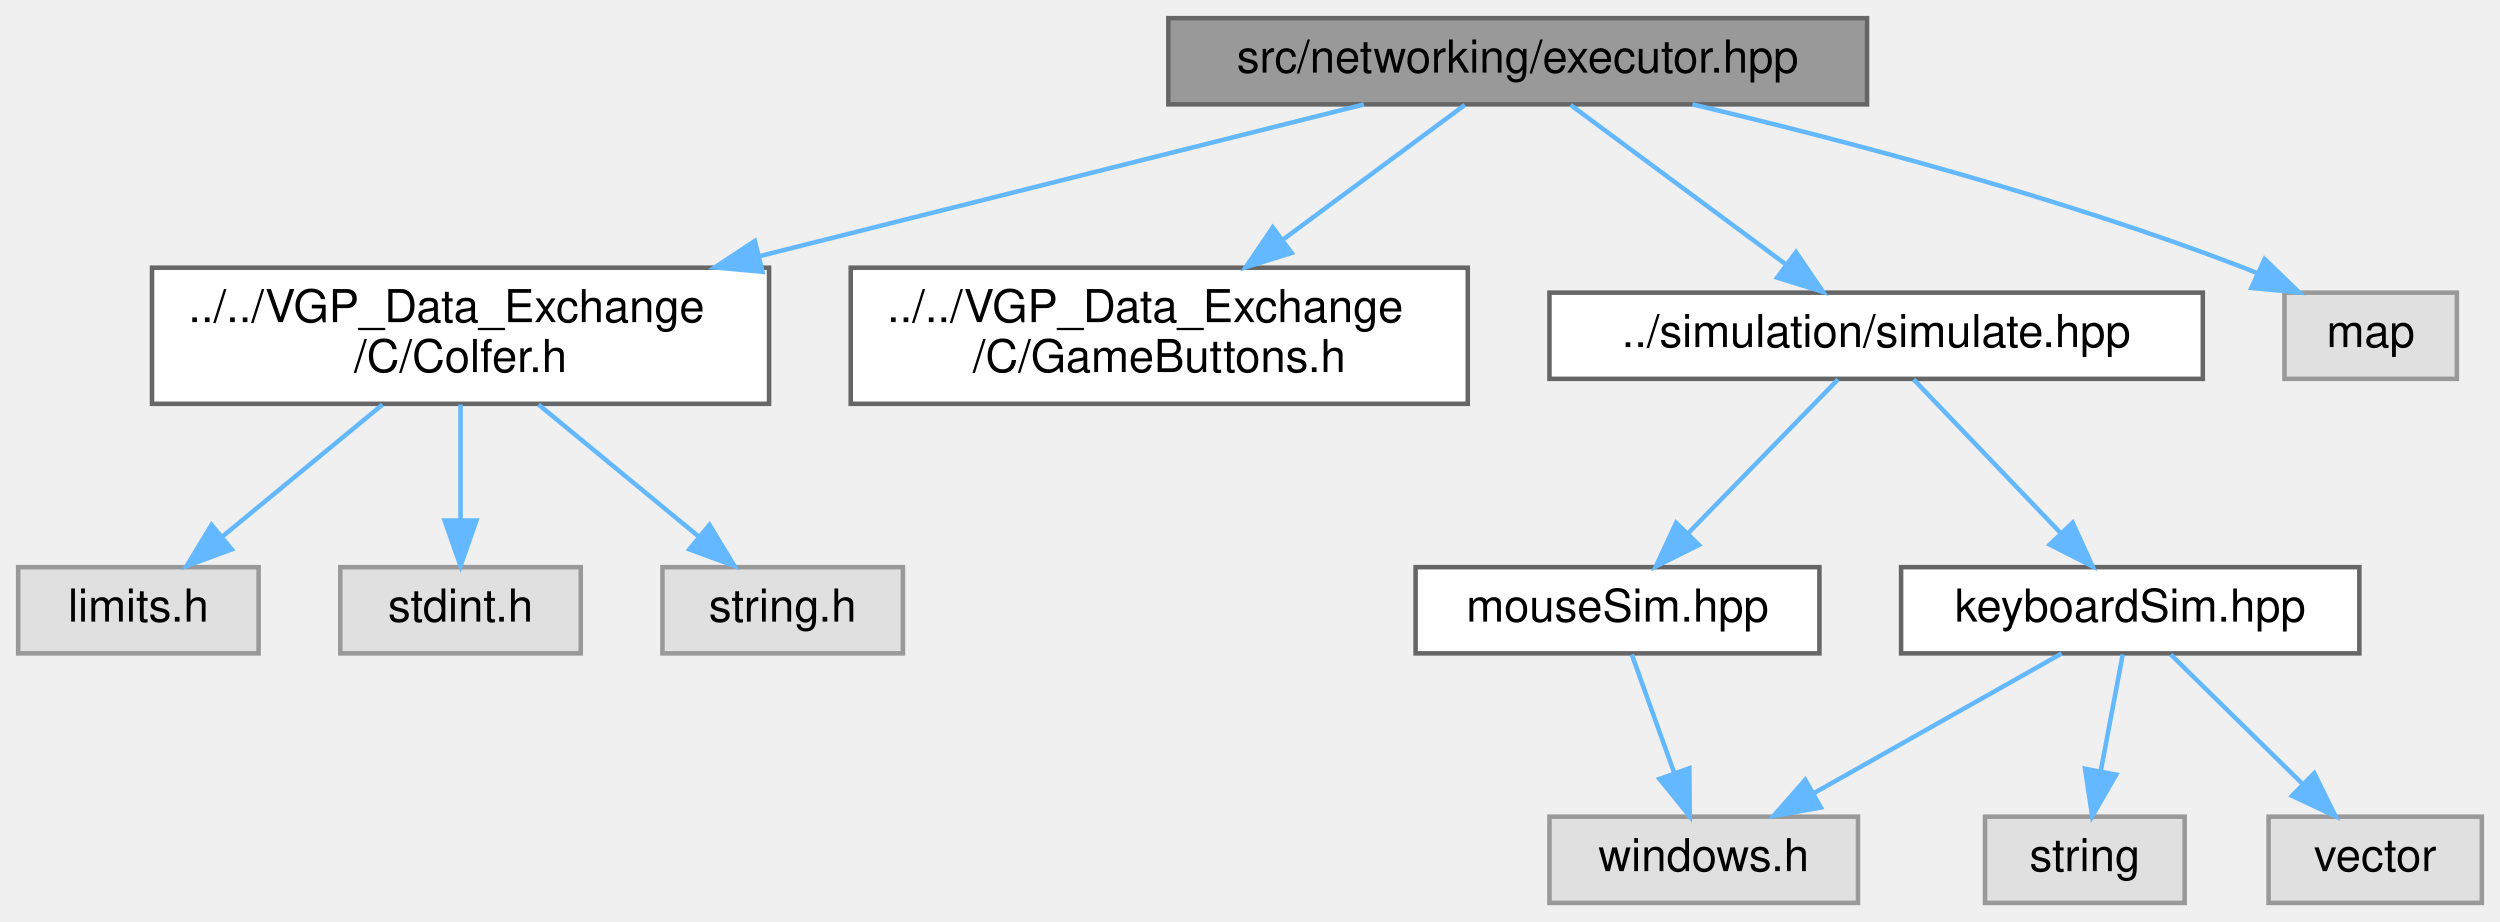
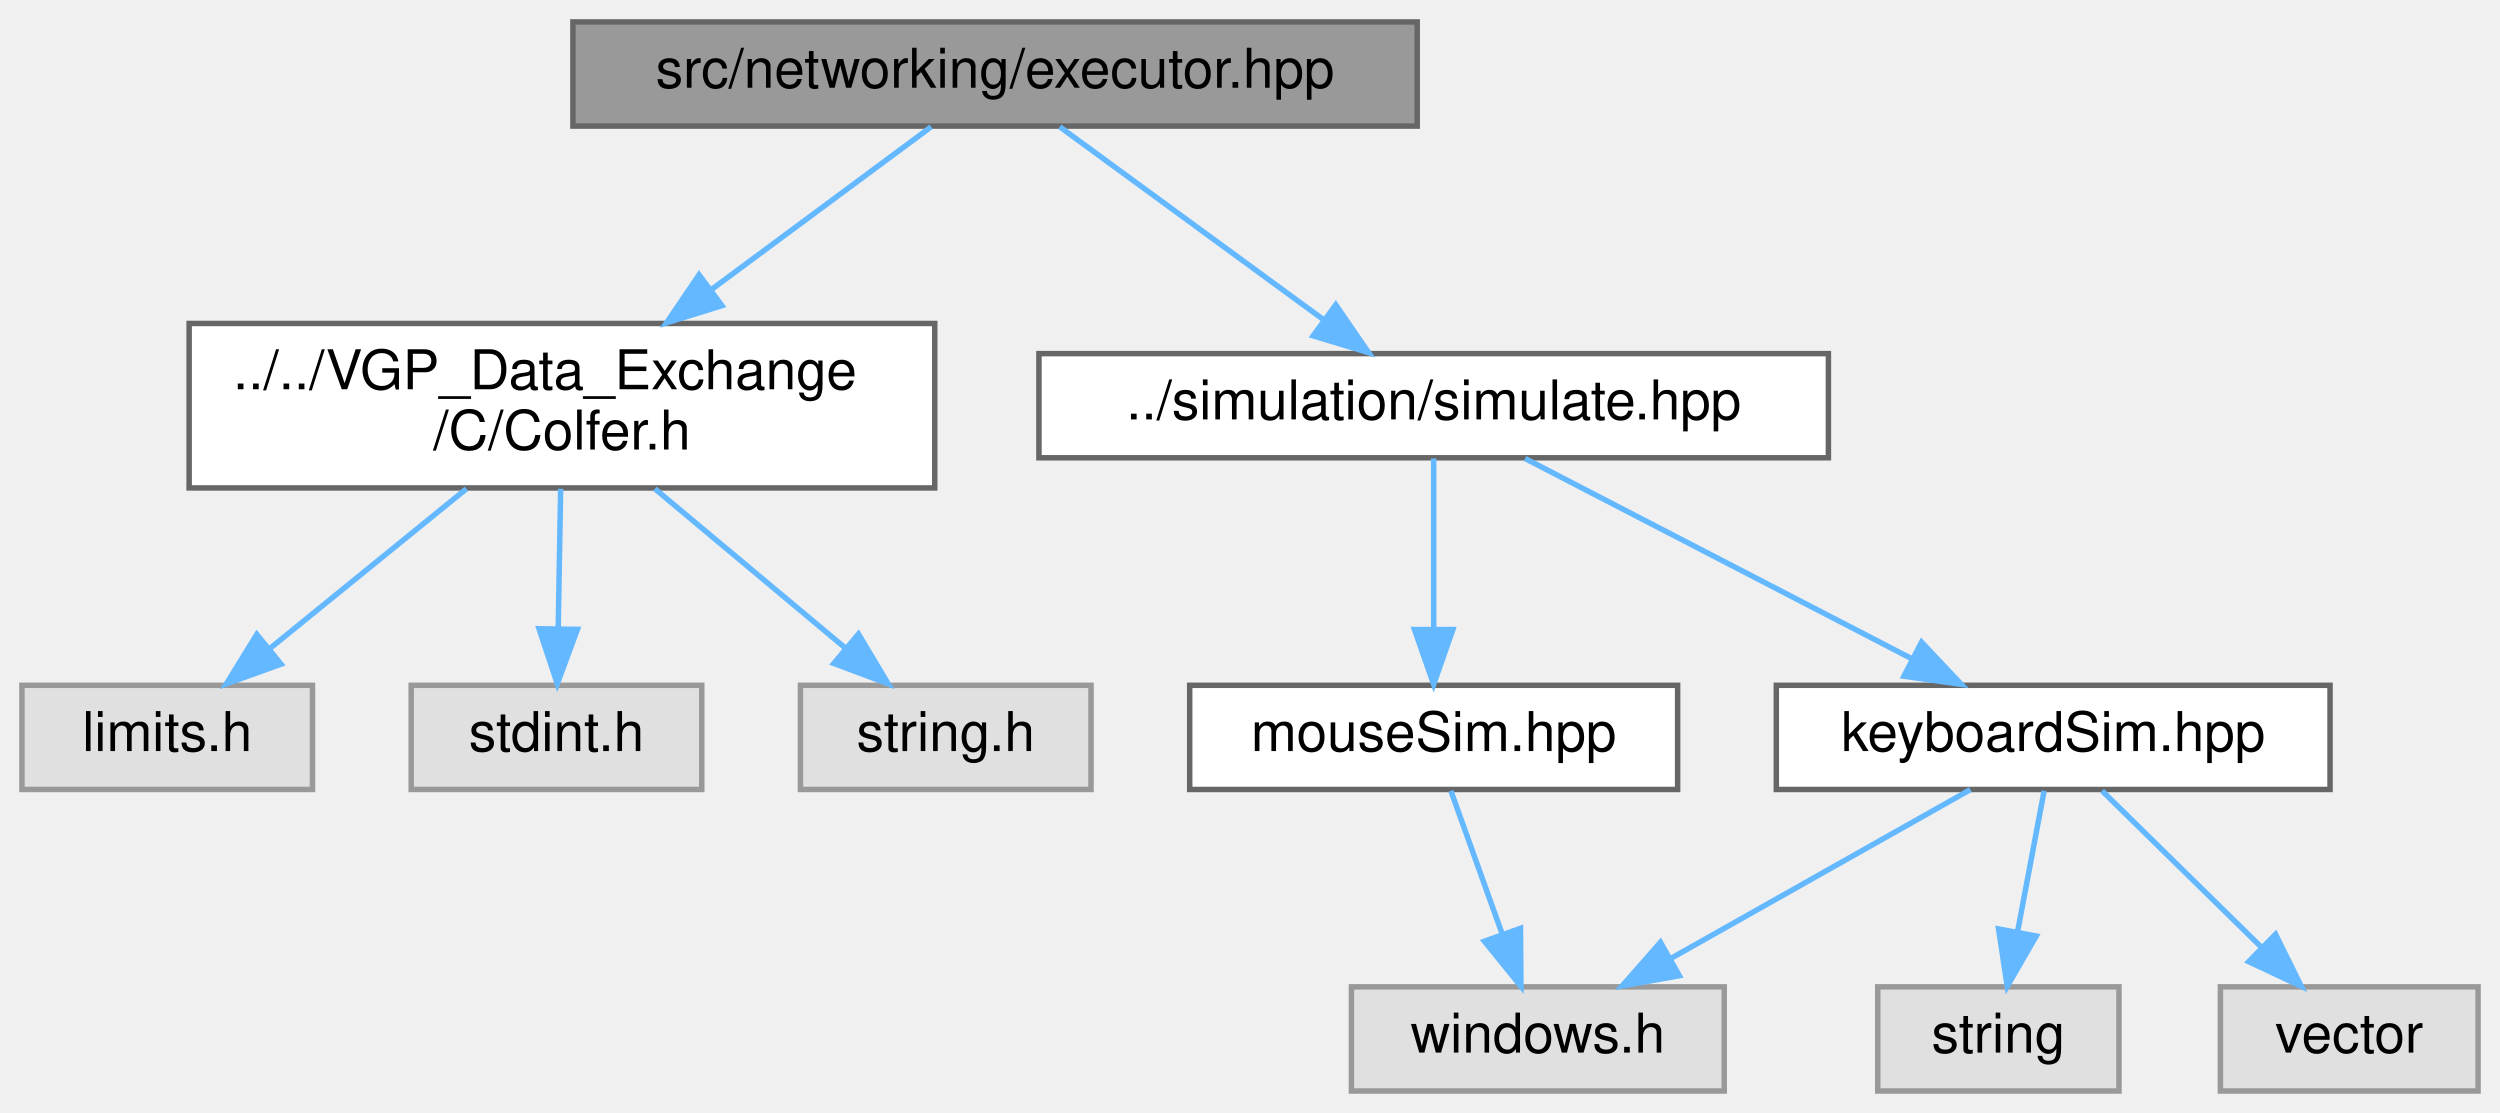
- <svg xmlns="http://www.w3.org/2000/svg" xmlns:xlink="http://www.w3.org/1999/xlink" width="551pt" height="203pt" viewBox="0.00 0.00 551.00 203.00">
+ <svg xmlns="http://www.w3.org/2000/svg" xmlns:xlink="http://www.w3.org/1999/xlink" width="456pt" height="203pt" viewBox="0.00 0.00 456.00 203.00">
  <g id="graph0" class="graph" transform="scale(1 1) rotate(0) translate(4 199)">
    <g id="Node000001" class="node">
      <g id="a_Node000001">
        <a xlink:title=" ">
-           <polygon fill="#999999" stroke="#666666" points="407.5,-195 253.5,-195 253.5,-176 407.5,-176 407.5,-195" />
-           <text text-anchor="middle" x="330.5" y="-183" font-family="Helvetica,sans-Serif" font-size="10.00">src/networking/executor.hpp</text>
+           <polygon fill="#999999" stroke="#666666" points="254.5,-195 100.5,-195 100.5,-176 254.5,-176 254.5,-195" />
+           <text text-anchor="middle" x="177.5" y="-183" font-family="Helvetica,sans-Serif" font-size="10.00">src/networking/executor.hpp</text>
        </a>
      </g>
    </g>
    <g id="Node000002" class="node">
      <g id="a_Node000002">
        <a xlink:href="Colfer_8h.html" target="_top" xlink:title=" ">
-           <polygon fill="white" stroke="#666666" points="165.5,-140 29.5,-140 29.5,-110 165.5,-110 165.5,-140" />
-           <text text-anchor="start" x="37.5" y="-128" font-family="Helvetica,sans-Serif" font-size="10.00">../../VGP_Data_Exchange</text>
-           <text text-anchor="middle" x="97.5" y="-117" font-family="Helvetica,sans-Serif" font-size="10.00">/C/Colfer.h</text>
+           <polygon fill="white" stroke="#666666" points="166.5,-140 30.5,-140 30.5,-110 166.5,-110 166.5,-140" />
+           <text text-anchor="start" x="38.5" y="-128" font-family="Helvetica,sans-Serif" font-size="10.00">../../VGP_Data_Exchange</text>
+           <text text-anchor="middle" x="98.5" y="-117" font-family="Helvetica,sans-Serif" font-size="10.00">/C/Colfer.h</text>
        </a>
      </g>
    </g>
    <g id="edge1_Node000001_Node000002" class="edge">
      <g id="a_edge1_Node000001_Node000002">
        <a xlink:title=" ">
-           <path fill="none" stroke="#63b8ff" d="M296.62,-175.99C261.84,-167.26 206.83,-153.45 163.43,-142.55" />
-           <polygon fill="#63b8ff" stroke="#63b8ff" points="164.07,-139.1 153.52,-140.06 162.36,-145.89 164.07,-139.1" />
+           <path fill="none" stroke="#63b8ff" d="M165.84,-175.87C155.32,-168.08 139.44,-156.32 125.74,-146.17" />
+           <polygon fill="#63b8ff" stroke="#63b8ff" points="127.68,-143.25 117.56,-140.11 123.51,-148.88 127.68,-143.25" />
        </a>
      </g>
    </g>
    <g id="Node000006" class="node">
      <g id="a_Node000006">
-         <a xlink:href="GameButtons_8h.html" target="_top" xlink:title=" ">
-           <polygon fill="white" stroke="#666666" points="319.5,-140 183.5,-140 183.5,-110 319.5,-110 319.5,-140" />
-           <text text-anchor="start" x="191.5" y="-128" font-family="Helvetica,sans-Serif" font-size="10.00">../../VGP_Data_Exchange</text>
-           <text text-anchor="middle" x="251.5" y="-117" font-family="Helvetica,sans-Serif" font-size="10.00">/C/GameButtons.h</text>
+         <a xlink:href="simulate_8hpp.html" target="_top" xlink:title=" ">
+           <polygon fill="white" stroke="#666666" points="329.5,-134.5 185.5,-134.5 185.5,-115.5 329.5,-115.5 329.5,-134.5" />
+           <text text-anchor="middle" x="257.5" y="-122.5" font-family="Helvetica,sans-Serif" font-size="10.00">../simulation/simulate.hpp</text>
        </a>
      </g>
    </g>
    <g id="edge5_Node000001_Node000006" class="edge">
      <g id="a_edge5_Node000001_Node000006">
        <a xlink:title=" ">
-           <path fill="none" stroke="#63b8ff" d="M318.84,-175.87C308.32,-168.08 292.44,-156.32 278.74,-146.17" />
-           <polygon fill="#63b8ff" stroke="#63b8ff" points="280.68,-143.25 270.56,-140.11 276.51,-148.88 280.68,-143.25" />
-         </a>
-       </g>
-     </g>
-     <g id="Node000007" class="node">
-       <g id="a_Node000007">
-         <a xlink:href="simulate_8hpp.html" target="_top" xlink:title=" ">
-           <polygon fill="white" stroke="#666666" points="481.5,-134.5 337.5,-134.5 337.5,-115.5 481.5,-115.5 481.5,-134.5" />
-           <text text-anchor="middle" x="409.5" y="-122.5" font-family="Helvetica,sans-Serif" font-size="10.00">../simulation/simulate.hpp</text>
-         </a>
-       </g>
-     </g>
-     <g id="edge6_Node000001_Node000007" class="edge">
-       <g id="a_edge6_Node000001_Node000007">
-         <a xlink:title=" ">
-           <path fill="none" stroke="#63b8ff" d="M342.16,-175.87C354.64,-166.62 374.68,-151.78 389.66,-140.69" />
-           <polygon fill="#63b8ff" stroke="#63b8ff" points="391.84,-143.43 397.8,-134.67 387.68,-137.81 391.84,-143.43" />
-         </a>
-       </g>
-     </g>
-     <g id="Node000013" class="node">
-       <g id="a_Node000013">
-         <a xlink:title=" ">
-           <polygon fill="#e0e0e0" stroke="#999999" points="537.5,-134.5 499.5,-134.5 499.5,-115.5 537.5,-115.5 537.5,-134.5" />
-           <text text-anchor="middle" x="518.5" y="-122.5" font-family="Helvetica,sans-Serif" font-size="10.00">map</text>
-         </a>
-       </g>
-     </g>
-     <g id="edge13_Node000001_Node000013" class="edge">
-       <g id="a_edge13_Node000001_Node000013">
-         <a xlink:title=" ">
-           <path fill="none" stroke="#63b8ff" d="M368.99,-176C401.82,-168.23 450,-155.59 490.5,-140 491.51,-139.61 492.54,-139.19 493.57,-138.76" />
-           <polygon fill="#63b8ff" stroke="#63b8ff" points="495.13,-141.9 502.75,-134.54 492.2,-135.54 495.13,-141.9" />
+           <path fill="none" stroke="#63b8ff" d="M189.3,-175.87C201.95,-166.62 222.24,-151.78 237.41,-140.69" />
+           <polygon fill="#63b8ff" stroke="#63b8ff" points="239.64,-143.4 245.65,-134.67 235.51,-137.74 239.64,-143.4" />
        </a>
      </g>
    </g>
    <g id="Node000003" class="node">
      <g id="a_Node000003">
        <a xlink:title=" ">
          <polygon fill="#e0e0e0" stroke="#999999" points="53,-74 0,-74 0,-55 53,-55 53,-74" />
          <text text-anchor="middle" x="26.5" y="-62" font-family="Helvetica,sans-Serif" font-size="10.00">limits.h</text>
        </a>
      </g>
    </g>
    <g id="edge2_Node000002_Node000003" class="edge">
      <g id="a_edge2_Node000002_Node000003">
        <a xlink:title=" ">
-           <path fill="none" stroke="#63b8ff" d="M80.31,-109.84C69.69,-101.09 56.06,-89.85 45.17,-80.88" />
-           <polygon fill="#63b8ff" stroke="#63b8ff" points="47.08,-77.92 37.14,-74.27 42.63,-83.33 47.08,-77.92" />
+           <path fill="none" stroke="#63b8ff" d="M81.07,-109.84C70.19,-101 56.2,-89.63 45.11,-80.62" />
+           <polygon fill="#63b8ff" stroke="#63b8ff" points="47.26,-77.86 37.29,-74.27 42.84,-83.29 47.26,-77.86" />
        </a>
      </g>
    </g>
    <g id="Node000004" class="node">
      <g id="a_Node000004">
        <a xlink:title=" ">
          <polygon fill="#e0e0e0" stroke="#999999" points="124,-74 71,-74 71,-55 124,-55 124,-74" />
          <text text-anchor="middle" x="97.5" y="-62" font-family="Helvetica,sans-Serif" font-size="10.00">stdint.h</text>
        </a>
      </g>
    </g>
    <g id="edge3_Node000002_Node000004" class="edge">
      <g id="a_edge3_Node000002_Node000004">
        <a xlink:title=" ">
-           <path fill="none" stroke="#63b8ff" d="M97.5,-109.84C97.5,-102.21 97.5,-92.7 97.5,-84.45" />
-           <polygon fill="#63b8ff" stroke="#63b8ff" points="101,-84.27 97.5,-74.27 94,-84.27 101,-84.27" />
+           <path fill="none" stroke="#63b8ff" d="M98.26,-109.84C98.13,-102.21 97.97,-92.7 97.82,-84.45" />
+           <polygon fill="#63b8ff" stroke="#63b8ff" points="101.32,-84.2 97.65,-74.27 94.32,-84.32 101.32,-84.2" />
        </a>
      </g>
    </g>
    <g id="Node000005" class="node">
      <g id="a_Node000005">
        <a xlink:title=" ">
          <polygon fill="#e0e0e0" stroke="#999999" points="195,-74 142,-74 142,-55 195,-55 195,-74" />
          <text text-anchor="middle" x="168.5" y="-62" font-family="Helvetica,sans-Serif" font-size="10.00">string.h</text>
        </a>
      </g>
    </g>
    <g id="edge4_Node000002_Node000005" class="edge">
      <g id="a_edge4_Node000002_Node000005">
        <a xlink:title=" ">
-           <path fill="none" stroke="#63b8ff" d="M114.69,-109.84C125.31,-101.09 138.94,-89.85 149.83,-80.88" />
-           <polygon fill="#63b8ff" stroke="#63b8ff" points="152.37,-83.33 157.86,-74.27 147.92,-77.92 152.37,-83.33" />
+           <path fill="none" stroke="#63b8ff" d="M115.45,-109.84C125.92,-101.09 139.36,-89.85 150.09,-80.88" />
+           <polygon fill="#63b8ff" stroke="#63b8ff" points="152.58,-83.36 158.01,-74.27 148.09,-77.99 152.58,-83.36" />
+         </a>
+       </g>
+     </g>
+     <g id="Node000007" class="node">
+       <g id="a_Node000007">
+         <a xlink:href="keyboardSim_8hpp.html" target="_top" xlink:title="Simulates keyboard input in Windows.">
+           <polygon fill="white" stroke="#666666" points="421,-74 320,-74 320,-55 421,-55 421,-74" />
+           <text text-anchor="middle" x="370.5" y="-62" font-family="Helvetica,sans-Serif" font-size="10.00">keyboardSim.hpp</text>
+         </a>
+       </g>
+     </g>
+     <g id="edge6_Node000006_Node000007" class="edge">
+       <g id="a_edge6_Node000006_Node000007">
+         <a xlink:title=" ">
+           <path fill="none" stroke="#63b8ff" d="M274.17,-115.37C292.78,-105.73 323.12,-90.03 344.78,-78.81" />
+           <polygon fill="#63b8ff" stroke="#63b8ff" points="346.49,-81.87 353.76,-74.17 343.27,-75.66 346.49,-81.87" />
+         </a>
+       </g>
+     </g>
+     <g id="Node000011" class="node">
+       <g id="a_Node000011">
+         <a xlink:href="mouseSim_8hpp.html" target="_top" xlink:title="Simulates mouse input in Windows.">
+           <polygon fill="white" stroke="#666666" points="302,-74 213,-74 213,-55 302,-55 302,-74" />
+           <text text-anchor="middle" x="257.5" y="-62" font-family="Helvetica,sans-Serif" font-size="10.00">mouseSim.hpp</text>
+         </a>
+       </g>
+     </g>
+     <g id="edge10_Node000006_Node000011" class="edge">
+       <g id="a_edge10_Node000006_Node000011">
+         <a xlink:title=" ">
+           <path fill="none" stroke="#63b8ff" d="M257.5,-115.37C257.5,-107.25 257.5,-94.81 257.5,-84.39" />
+           <polygon fill="#63b8ff" stroke="#63b8ff" points="261,-84.17 257.5,-74.17 254,-84.17 261,-84.17" />
        </a>
      </g>
    </g>
    <g id="Node000008" class="node">
      <g id="a_Node000008">
-         <a xlink:href="keyboardSim_8hpp.html" target="_top" xlink:title="Simulates keyboard input in Windows.">
-           <polygon fill="white" stroke="#666666" points="516,-74 415,-74 415,-55 516,-55 516,-74" />
-           <text text-anchor="middle" x="465.5" y="-62" font-family="Helvetica,sans-Serif" font-size="10.00">keyboardSim.hpp</text>
+         <a xlink:title=" ">
+           <polygon fill="#e0e0e0" stroke="#999999" points="310.5,-19 242.5,-19 242.5,0 310.5,0 310.5,-19" />
+           <text text-anchor="middle" x="276.5" y="-7" font-family="Helvetica,sans-Serif" font-size="10.00">windows.h</text>
        </a>
      </g>
    </g>
    <g id="edge7_Node000007_Node000008" class="edge">
      <g id="a_edge7_Node000007_Node000008">
        <a xlink:title=" ">
-           <path fill="none" stroke="#63b8ff" d="M417.76,-115.37C426.28,-106.47 439.76,-92.39 450.23,-81.45" />
-           <polygon fill="#63b8ff" stroke="#63b8ff" points="452.82,-83.81 457.2,-74.17 447.76,-78.97 452.82,-83.81" />
-         </a>
-       </g>
-     </g>
-     <g id="Node000012" class="node">
-       <g id="a_Node000012">
-         <a xlink:href="mouseSim_8hpp.html" target="_top" xlink:title="Simulates mouse input in Windows.">
-           <polygon fill="white" stroke="#666666" points="397,-74 308,-74 308,-55 397,-55 397,-74" />
-           <text text-anchor="middle" x="352.5" y="-62" font-family="Helvetica,sans-Serif" font-size="10.00">mouseSim.hpp</text>
-         </a>
-       </g>
-     </g>
-     <g id="edge11_Node000007_Node000012" class="edge">
-       <g id="a_edge11_Node000007_Node000012">
-         <a xlink:title=" ">
-           <path fill="none" stroke="#63b8ff" d="M401.09,-115.37C392.42,-106.47 378.7,-92.39 368.04,-81.45" />
-           <polygon fill="#63b8ff" stroke="#63b8ff" points="370.43,-78.89 360.95,-74.17 365.42,-83.77 370.43,-78.89" />
+           <path fill="none" stroke="#63b8ff" d="M355.4,-54.98C340.68,-46.69 318.08,-33.94 300.83,-24.22" />
+           <polygon fill="#63b8ff" stroke="#63b8ff" points="302.31,-21.03 291.88,-19.17 298.87,-27.13 302.31,-21.03" />
        </a>
      </g>
    </g>
    <g id="Node000009" class="node">
      <g id="a_Node000009">
        <a xlink:title=" ">
-           <polygon fill="#e0e0e0" stroke="#999999" points="405.5,-19 337.5,-19 337.5,0 405.5,0 405.5,-19" />
-           <text text-anchor="middle" x="371.5" y="-7" font-family="Helvetica,sans-Serif" font-size="10.00">windows.h</text>
+           <polygon fill="#e0e0e0" stroke="#999999" points="382.5,-19 338.5,-19 338.5,0 382.5,0 382.5,-19" />
+           <text text-anchor="middle" x="360.5" y="-7" font-family="Helvetica,sans-Serif" font-size="10.00">string</text>
        </a>
      </g>
    </g>
-     <g id="edge8_Node000008_Node000009" class="edge">
-       <g id="a_edge8_Node000008_Node000009">
+     <g id="edge8_Node000007_Node000009" class="edge">
+       <g id="a_edge8_Node000007_Node000009">
        <a xlink:title=" ">
-           <path fill="none" stroke="#63b8ff" d="M450.4,-54.98C435.68,-46.69 413.08,-33.94 395.83,-24.22" />
-           <polygon fill="#63b8ff" stroke="#63b8ff" points="397.31,-21.03 386.88,-19.17 393.87,-27.13 397.31,-21.03" />
+           <path fill="none" stroke="#63b8ff" d="M368.85,-54.75C367.54,-47.8 365.66,-37.85 364.02,-29.13" />
+           <polygon fill="#63b8ff" stroke="#63b8ff" points="367.41,-28.27 362.12,-19.09 360.54,-29.56 367.41,-28.27" />
        </a>
      </g>
    </g>
    <g id="Node000010" class="node">
      <g id="a_Node000010">
        <a xlink:title=" ">
-           <polygon fill="#e0e0e0" stroke="#999999" points="477.5,-19 433.5,-19 433.5,0 477.5,0 477.5,-19" />
-           <text text-anchor="middle" x="455.5" y="-7" font-family="Helvetica,sans-Serif" font-size="10.00">string</text>
+           <polygon fill="#e0e0e0" stroke="#999999" points="448,-19 401,-19 401,0 448,0 448,-19" />
+           <text text-anchor="middle" x="424.5" y="-7" font-family="Helvetica,sans-Serif" font-size="10.00">vector</text>
        </a>
      </g>
    </g>
-     <g id="edge9_Node000008_Node000010" class="edge">
-       <g id="a_edge9_Node000008_Node000010">
+     <g id="edge9_Node000007_Node000010" class="edge">
+       <g id="a_edge9_Node000007_Node000010">
        <a xlink:title=" ">
-           <path fill="none" stroke="#63b8ff" d="M463.85,-54.75C462.54,-47.8 460.66,-37.85 459.02,-29.13" />
-           <polygon fill="#63b8ff" stroke="#63b8ff" points="462.41,-28.27 457.12,-19.09 455.54,-29.56 462.41,-28.27" />
+           <path fill="none" stroke="#63b8ff" d="M379.42,-54.75C387.28,-47.03 398.93,-35.6 408.42,-26.28" />
+           <polygon fill="#63b8ff" stroke="#63b8ff" points="411.06,-28.59 415.75,-19.09 406.16,-23.6 411.06,-28.59" />
        </a>
      </g>
    </g>
-     <g id="Node000011" class="node">
-       <g id="a_Node000011">
+     <g id="edge11_Node000011_Node000008" class="edge">
+       <g id="a_edge11_Node000011_Node000008">
        <a xlink:title=" ">
-           <polygon fill="#e0e0e0" stroke="#999999" points="543,-19 496,-19 496,0 543,0 543,-19" />
-           <text text-anchor="middle" x="519.5" y="-7" font-family="Helvetica,sans-Serif" font-size="10.00">vector</text>
-         </a>
-       </g>
-     </g>
-     <g id="edge10_Node000008_Node000011" class="edge">
-       <g id="a_edge10_Node000008_Node000011">
-         <a xlink:title=" ">
-           <path fill="none" stroke="#63b8ff" d="M474.42,-54.75C482.28,-47.03 493.93,-35.6 503.42,-26.28" />
-           <polygon fill="#63b8ff" stroke="#63b8ff" points="506.06,-28.59 510.75,-19.09 501.16,-23.6 506.06,-28.59" />
-         </a>
-       </g>
-     </g>
-     <g id="edge12_Node000012_Node000009" class="edge">
-       <g id="a_edge12_Node000012_Node000009">
-         <a xlink:title=" ">
-           <path fill="none" stroke="#63b8ff" d="M355.64,-54.75C358.18,-47.65 361.86,-37.4 365.03,-28.56" />
-           <polygon fill="#63b8ff" stroke="#63b8ff" points="368.34,-29.68 368.42,-19.09 361.75,-27.32 368.34,-29.68" />
+           <path fill="none" stroke="#63b8ff" d="M260.64,-54.75C263.18,-47.65 266.86,-37.4 270.03,-28.56" />
+           <polygon fill="#63b8ff" stroke="#63b8ff" points="273.34,-29.68 273.42,-19.09 266.75,-27.32 273.34,-29.68" />
        </a>
      </g>
    </g>
  </g>
</svg>
